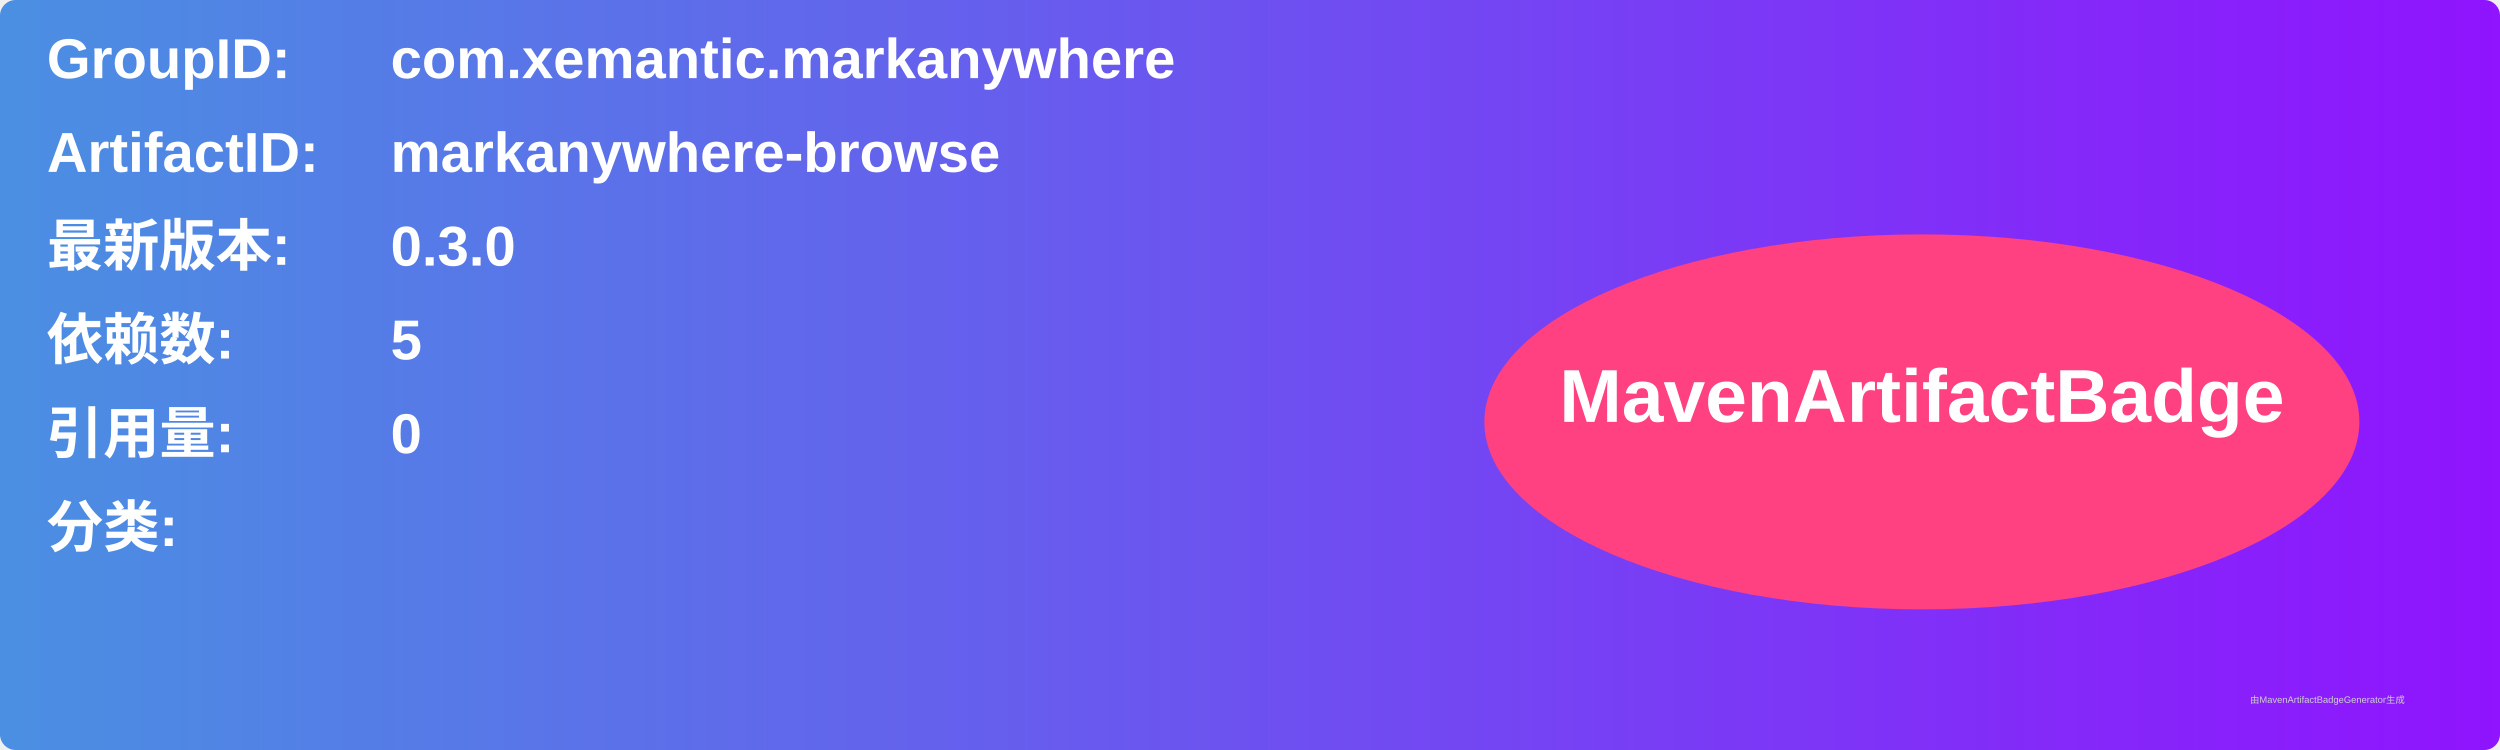
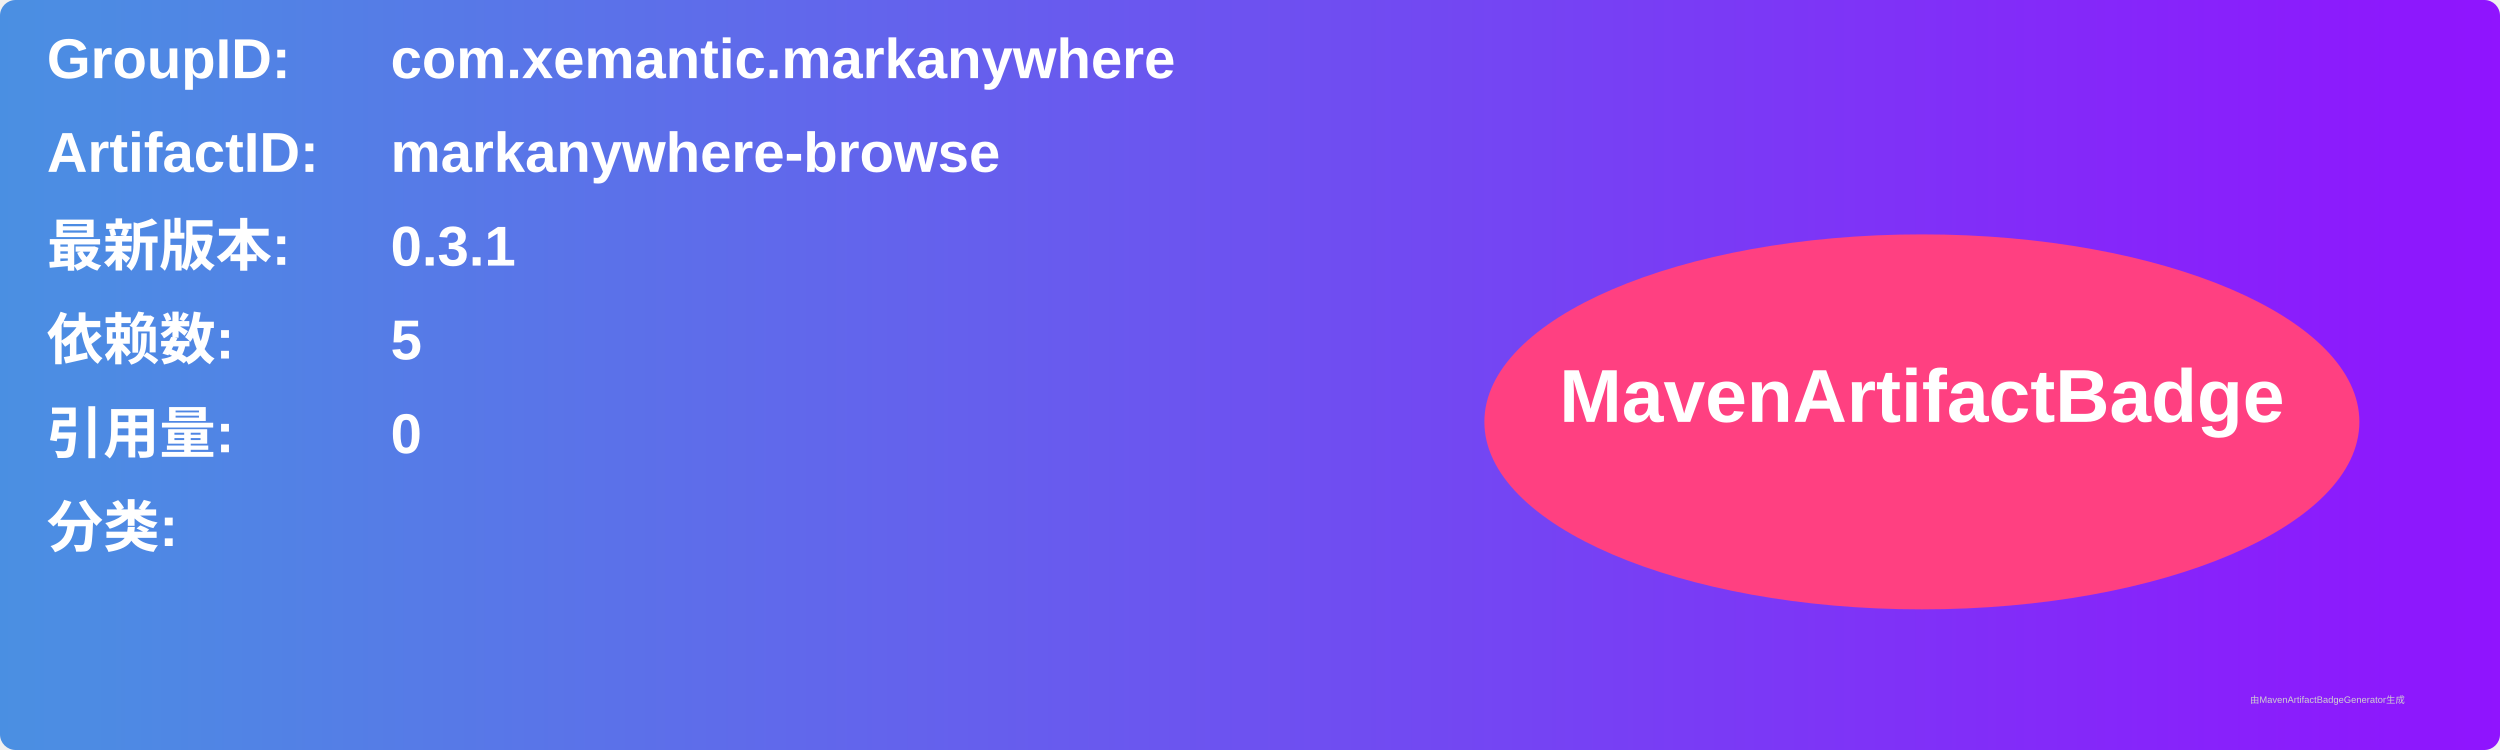
<svg xmlns="http://www.w3.org/2000/svg" width="800" height="240" viewBox="0 0 800 240">
  <linearGradient id="grad" x1="0%" y1="0%" x2="100%" y2="0%">
    <stop offset="0%" stop-color="#4a90e2" />
    <stop offset="100%" stop-color="#9013fe" />
  </linearGradient>
  <rect width="100%" height="100%" rx="5" ry="5" fill="url(#grad)" />
  <g transform="translate(15, 15)">
    <text x="0" y="10" font-family="Arial" font-size="18" fill="white" font-weight="bold" width="260">GroupID:</text>
    <text x="110" y="10" font-family="Arial" font-size="18" fill="white" font-weight="bold" width="460">com.xemantic.markanywhere</text>
    <text x="0" y="40" font-family="Arial" font-size="18" fill="white" font-weight="bold" width="260">ArtifactID:</text>
    <text x="110" y="40" font-family="Arial" font-size="18" fill="white" font-weight="bold" width="460">markanywhere-browse</text>
    <text x="0" y="70" font-family="Arial" font-size="18" fill="white" font-weight="bold">最新版本:</text>
    <text x="110" y="70" font-family="Arial" font-size="18" fill="white" font-weight="bold">
-       <tspan font-weight="bold">0.3.0</tspan>
+       <tspan font-weight="bold">0.3.1</tspan>
    </text>
    <text x="0" y="100" font-family="Arial" font-size="18" fill="white" font-weight="bold">依赖数: </text>
    <text x="110" y="100" font-family="Arial" font-size="18" fill="white">
      <tspan font-weight="bold">5</tspan>
    </text>
    <text x="0" y="130" font-family="Arial" font-size="18" fill="white" font-weight="bold">引用量: </text>
    <text x="110" y="130" font-family="Arial" font-size="18" fill="white">
      <tspan font-weight="bold">0</tspan>
    </text>
    <text x="0" y="160" font-family="Arial" font-size="18" fill="white" font-weight="bold">分类:</text>
    <text x="10" y="190" font-family="Arial" font-size="10" fill="white">
      <tspan font-weight="bold" />
    </text>
    <ellipse cx="600" cy="120" rx="140" ry="60" fill="#ff4081" />
    <text x="600" y="120" text-anchor="middle" font-family="Arial" font-size="24" fill="white" font-weight="bold">MavenArtifactBadge</text>
  </g>
  <text x="720" y="225" font-family="Arial" font-size="3" fill="#d0d0d0">由MavenArtifactBadgeGenerator生成</text>
</svg>
